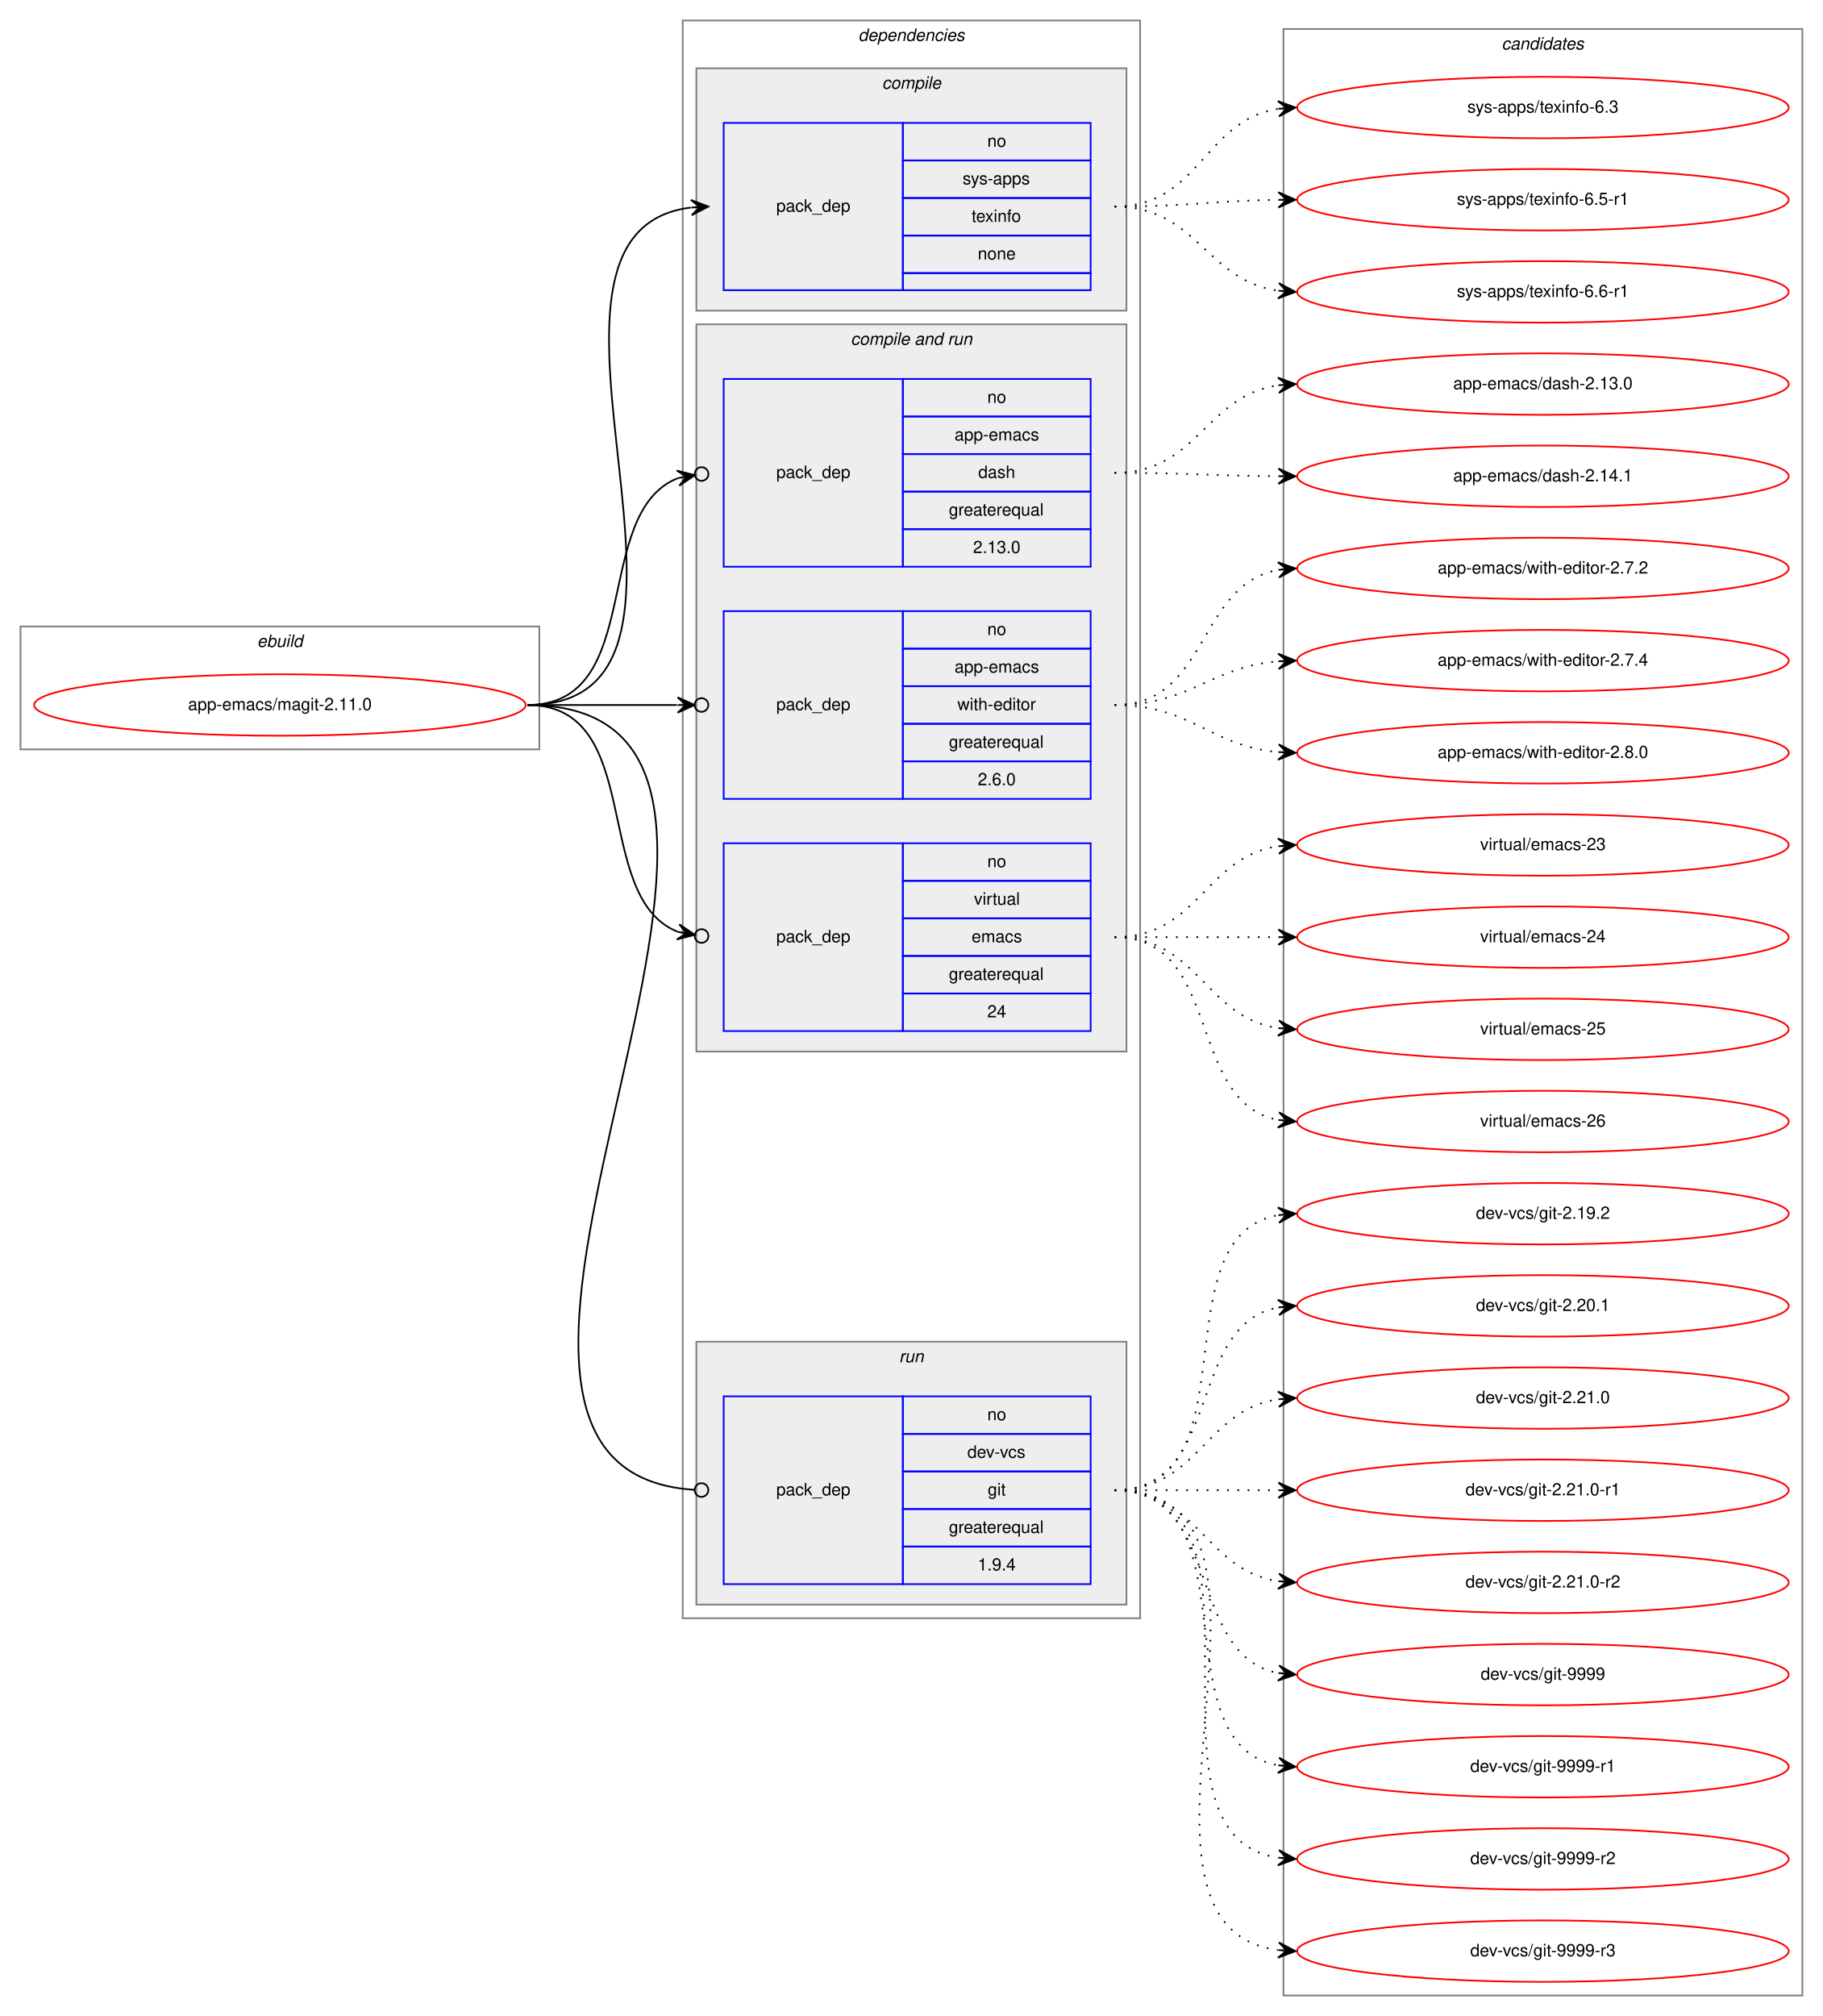
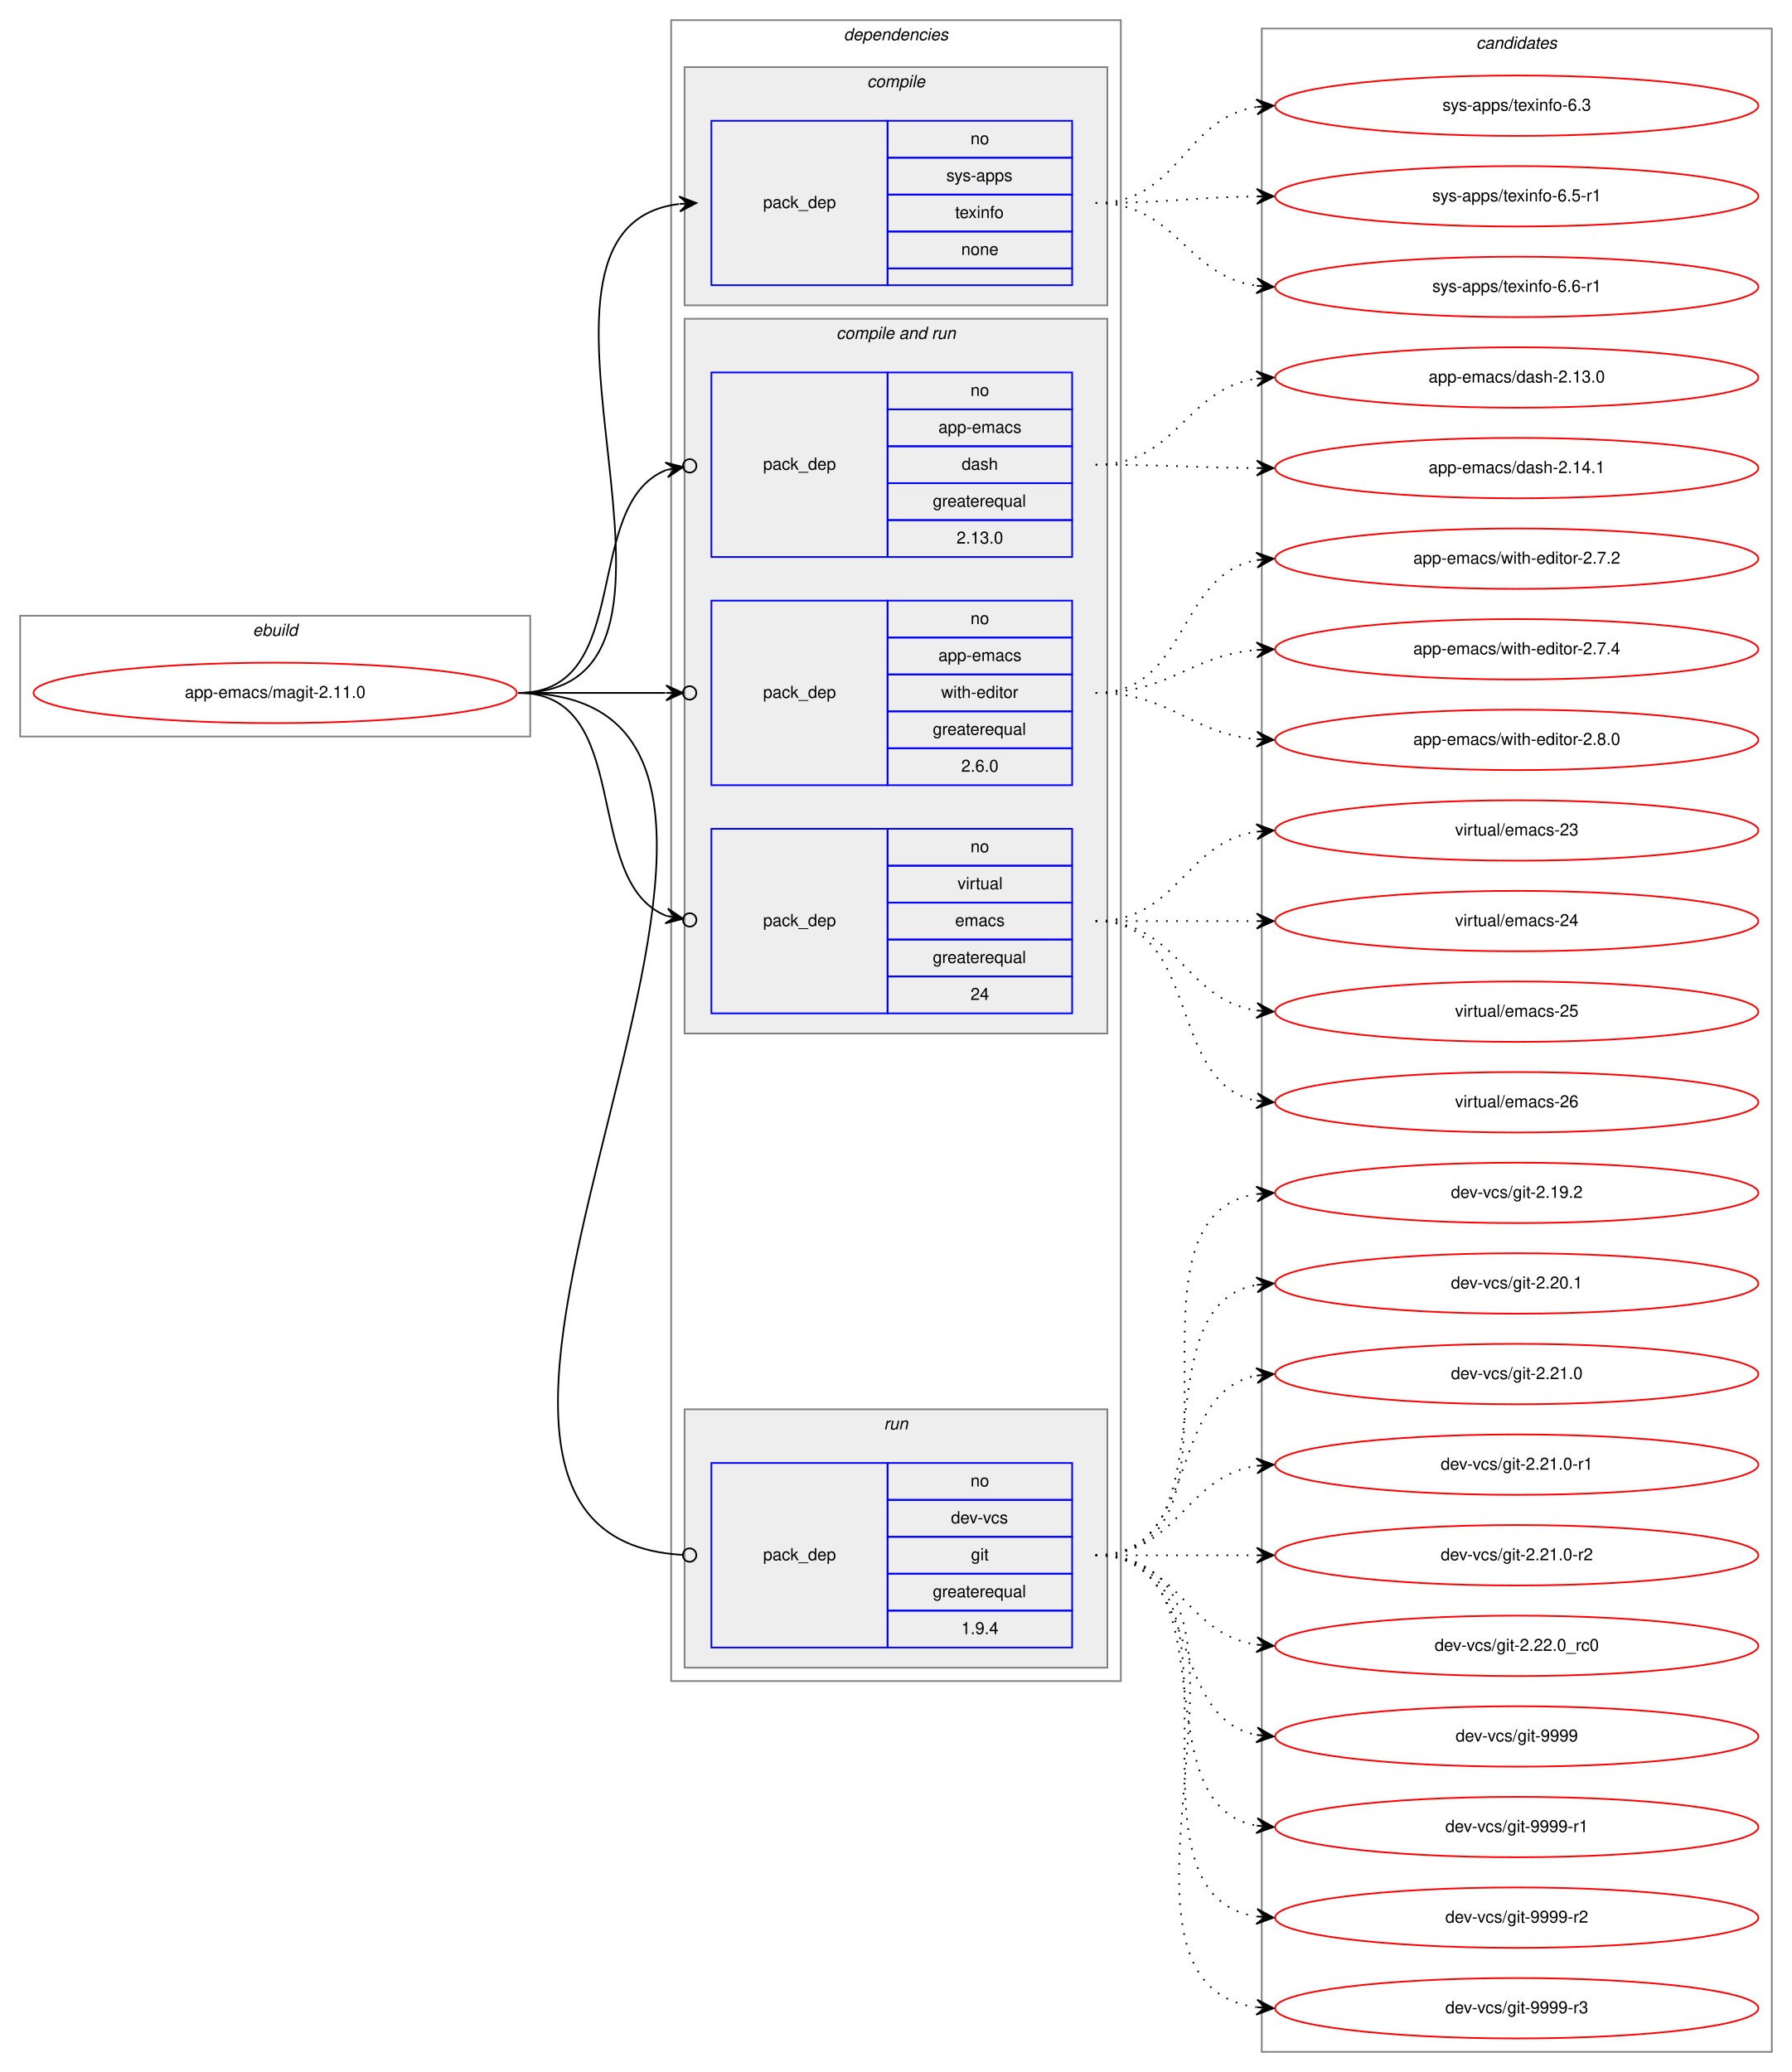
- <svg xmlns="http://www.w3.org/2000/svg" xmlns:xlink="http://www.w3.org/1999/xlink" width="1068pt" height="1181pt" viewBox="0.00 0.00 1068.00 1181.00">
-   <g id="graph0" class="graph" transform="scale(1 1) rotate(0) translate(4 1177)">
-     <polygon fill="white" stroke="transparent" points="-4,4 -4,-1177 1064,-1177 1064,4 -4,4" />
+ <svg xmlns="http://www.w3.org/2000/svg" xmlns:xlink="http://www.w3.org/1999/xlink" width="1068pt" height="1235pt" viewBox="0.00 0.00 1068.00 1235.00">
+   <g id="graph0" class="graph" transform="scale(1 1) rotate(0) translate(4 1231)">
+     <polygon fill="white" stroke="transparent" points="-4,4 -4,-1231 1064,-1231 1064,4 -4,4" />
    <g id="clust1" class="cluster">
-       <polygon fill="none" stroke="gray" points="8,-738 8,-810 312,-810 312,-738 8,-738" />
-       <text text-anchor="start" x="146.66" y="-798" font-family="Helvetica,sans-Serif" font-style="italic" font-size="10.00">ebuild</text>
+       <polygon fill="none" stroke="gray" points="8,-792 8,-864 312,-864 312,-792 8,-792" />
+       <text text-anchor="start" x="146.66" y="-852" font-family="Helvetica,sans-Serif" font-style="italic" font-size="10.00">ebuild</text>
    </g>
    <g id="clust2" class="cluster">
-       <polygon fill="none" stroke="gray" points="396,-229 396,-1165 664,-1165 664,-229 396,-229" />
-       <text text-anchor="start" x="498.88" y="-1153" font-family="Helvetica,sans-Serif" font-style="italic" font-size="10.00">dependencies</text>
+       <polygon fill="none" stroke="gray" points="396,-229 396,-1219 664,-1219 664,-229 396,-229" />
+       <text text-anchor="start" x="498.88" y="-1207" font-family="Helvetica,sans-Serif" font-style="italic" font-size="10.00">dependencies</text>
    </g>
    <g id="clust3" class="cluster">
-       <polygon fill="#eeeeee" stroke="gray" points="404,-995 404,-1137 656,-1137 656,-995 404,-995" />
-       <text text-anchor="start" x="512.78" y="-1125" font-family="Helvetica,sans-Serif" font-style="italic" font-size="10.00">compile</text>
+       <polygon fill="#eeeeee" stroke="gray" points="404,-1049 404,-1191 656,-1191 656,-1049 404,-1049" />
+       <text text-anchor="start" x="512.78" y="-1179" font-family="Helvetica,sans-Serif" font-style="italic" font-size="10.00">compile</text>
    </g>
    <g id="clust5" class="cluster">
-       <polygon fill="#eeeeee" stroke="gray" points="404,-561 404,-987 656,-987 656,-561 404,-561" />
-       <text text-anchor="start" x="494.44" y="-975" font-family="Helvetica,sans-Serif" font-style="italic" font-size="10.00">compile and run</text>
+       <polygon fill="#eeeeee" stroke="gray" points="404,-615 404,-1041 656,-1041 656,-615 404,-615" />
+       <text text-anchor="start" x="494.44" y="-1029" font-family="Helvetica,sans-Serif" font-style="italic" font-size="10.00">compile and run</text>
    </g>
    <g id="clust9" class="cluster">
      <polygon fill="#eeeeee" stroke="gray" points="404,-237 404,-391 656,-391 656,-237 404,-237" />
      <text text-anchor="start" x="522.78" y="-379" font-family="Helvetica,sans-Serif" font-style="italic" font-size="10.00">run</text>
    </g>
    <g id="clust11" class="cluster">
-       <polygon fill="none" stroke="gray" points="748,-8 748,-1160 1052,-1160 1052,-8 748,-8" />
-       <text text-anchor="start" x="875.82" y="-1148" font-family="Helvetica,sans-Serif" font-style="italic" font-size="10.00">candidates</text>
+       <polygon fill="none" stroke="gray" points="748,-8 748,-1214 1052,-1214 1052,-8 748,-8" />
+       <text text-anchor="start" x="875.82" y="-1202" font-family="Helvetica,sans-Serif" font-style="italic" font-size="10.00">candidates</text>
    </g>
    <g id="node1" class="node">
      <g id="a_node1">
        <a xlink:href="../app-emacs/magit-2.11.0.svg" xlink:title="app-emacs/magit-2.11.0">
-           <ellipse fill="none" stroke="red" cx="160" cy="-764" rx="144" ry="18" />
-           <text text-anchor="middle" x="160" y="-761" font-family="Helvetica,sans-Serif" font-size="10.00">app-emacs/magit-2.11.0</text>
+           <ellipse fill="none" stroke="red" cx="160" cy="-818" rx="144" ry="18" />
+           <text text-anchor="middle" x="160" y="-815" font-family="Helvetica,sans-Serif" font-size="10.00">app-emacs/magit-2.11.0</text>
        </a>
      </g>
    </g>
    <g id="node2" class="node">
-       <polygon fill="none" stroke="blue" points="420,-1007 420,-1105 525,-1105 525,-1007 420,-1007" />
-       <text text-anchor="start" x="450.82" y="-1053" font-family="Helvetica,sans-Serif" font-size="10.00">pack_dep</text>
-       <polygon fill="none" stroke="blue" points="525,-1083 525,-1105 635,-1105 635,-1083 525,-1083" />
-       <text text-anchor="start" x="574.44" y="-1091" font-family="Helvetica,sans-Serif" font-size="10.00">no</text>
-       <polygon fill="none" stroke="blue" points="525,-1061 525,-1083 635,-1083 635,-1061 525,-1061" />
-       <text text-anchor="start" x="560" y="-1069" font-family="Helvetica,sans-Serif" font-size="10.00">sys-apps</text>
-       <polygon fill="none" stroke="blue" points="525,-1039 525,-1061 635,-1061 635,-1039 525,-1039" />
-       <text text-anchor="start" x="565.27" y="-1047" font-family="Helvetica,sans-Serif" font-size="10.00">texinfo</text>
-       <polygon fill="none" stroke="blue" points="525,-1017 525,-1039 635,-1039 635,-1017 525,-1017" />
-       <text text-anchor="start" x="568.88" y="-1025" font-family="Helvetica,sans-Serif" font-size="10.00">none</text>
-       <polygon fill="none" stroke="blue" points="525,-1007 525,-1017 635,-1017 635,-1007 525,-1007" />
+       <polygon fill="none" stroke="blue" points="420,-1061 420,-1159 525,-1159 525,-1061 420,-1061" />
+       <text text-anchor="start" x="450.82" y="-1107" font-family="Helvetica,sans-Serif" font-size="10.00">pack_dep</text>
+       <polygon fill="none" stroke="blue" points="525,-1137 525,-1159 635,-1159 635,-1137 525,-1137" />
+       <text text-anchor="start" x="574.44" y="-1145" font-family="Helvetica,sans-Serif" font-size="10.00">no</text>
+       <polygon fill="none" stroke="blue" points="525,-1115 525,-1137 635,-1137 635,-1115 525,-1115" />
+       <text text-anchor="start" x="560" y="-1123" font-family="Helvetica,sans-Serif" font-size="10.00">sys-apps</text>
+       <polygon fill="none" stroke="blue" points="525,-1093 525,-1115 635,-1115 635,-1093 525,-1093" />
+       <text text-anchor="start" x="565.27" y="-1101" font-family="Helvetica,sans-Serif" font-size="10.00">texinfo</text>
+       <polygon fill="none" stroke="blue" points="525,-1071 525,-1093 635,-1093 635,-1071 525,-1071" />
+       <text text-anchor="start" x="568.88" y="-1079" font-family="Helvetica,sans-Serif" font-size="10.00">none</text>
+       <polygon fill="none" stroke="blue" points="525,-1061 525,-1071 635,-1071 635,-1061 525,-1061" />
    </g>
    <g id="edge1" class="edge">
-       <path fill="none" stroke="black" d="M305,-764C439.42,-764 281.69,-1040.8 400.71,-1055.4" />
-       <polygon fill="black" stroke="black" points="411,-1056 400.76,-1059.91 406.01,-1055.71 401.02,-1055.42 401.02,-1055.42 401.02,-1055.42 406.01,-1055.71 401.28,-1050.93 411,-1056 411,-1056" />
+       <path fill="none" stroke="black" d="M305,-818C439.42,-818 281.69,-1094.8 400.71,-1109.4" />
+       <polygon fill="black" stroke="black" points="411,-1110 400.76,-1113.91 406.01,-1109.71 401.02,-1109.42 401.02,-1109.42 401.02,-1109.42 406.01,-1109.71 401.28,-1104.93 411,-1110 411,-1110" />
    </g>
    <g id="node3" class="node">
-       <polygon fill="none" stroke="blue" points="420,-845 420,-955 525,-955 525,-845 420,-845" />
-       <text text-anchor="start" x="450.82" y="-897" font-family="Helvetica,sans-Serif" font-size="10.00">pack_dep</text>
-       <polygon fill="none" stroke="blue" points="525,-933 525,-955 635,-955 635,-933 525,-933" />
-       <text text-anchor="start" x="574.44" y="-941" font-family="Helvetica,sans-Serif" font-size="10.00">no</text>
-       <polygon fill="none" stroke="blue" points="525,-911 525,-933 635,-933 635,-911 525,-911" />
-       <text text-anchor="start" x="555.27" y="-919" font-family="Helvetica,sans-Serif" font-size="10.00">app-emacs</text>
-       <polygon fill="none" stroke="blue" points="525,-889 525,-911 635,-911 635,-889 525,-889" />
-       <text text-anchor="start" x="569.16" y="-897" font-family="Helvetica,sans-Serif" font-size="10.00">dash</text>
-       <polygon fill="none" stroke="blue" points="525,-867 525,-889 635,-889 635,-867 525,-867" />
-       <text text-anchor="start" x="551.94" y="-875" font-family="Helvetica,sans-Serif" font-size="10.00">greaterequal</text>
-       <polygon fill="none" stroke="blue" points="525,-845 525,-867 635,-867 635,-845 525,-845" />
-       <text text-anchor="start" x="566.1" y="-853" font-family="Helvetica,sans-Serif" font-size="10.00">2.13.0</text>
+       <polygon fill="none" stroke="blue" points="420,-899 420,-1009 525,-1009 525,-899 420,-899" />
+       <text text-anchor="start" x="450.82" y="-951" font-family="Helvetica,sans-Serif" font-size="10.00">pack_dep</text>
+       <polygon fill="none" stroke="blue" points="525,-987 525,-1009 635,-1009 635,-987 525,-987" />
+       <text text-anchor="start" x="574.44" y="-995" font-family="Helvetica,sans-Serif" font-size="10.00">no</text>
+       <polygon fill="none" stroke="blue" points="525,-965 525,-987 635,-987 635,-965 525,-965" />
+       <text text-anchor="start" x="555.27" y="-973" font-family="Helvetica,sans-Serif" font-size="10.00">app-emacs</text>
+       <polygon fill="none" stroke="blue" points="525,-943 525,-965 635,-965 635,-943 525,-943" />
+       <text text-anchor="start" x="569.16" y="-951" font-family="Helvetica,sans-Serif" font-size="10.00">dash</text>
+       <polygon fill="none" stroke="blue" points="525,-921 525,-943 635,-943 635,-921 525,-921" />
+       <text text-anchor="start" x="551.94" y="-929" font-family="Helvetica,sans-Serif" font-size="10.00">greaterequal</text>
+       <polygon fill="none" stroke="blue" points="525,-899 525,-921 635,-921 635,-899 525,-899" />
+       <text text-anchor="start" x="566.1" y="-907" font-family="Helvetica,sans-Serif" font-size="10.00">2.13.0</text>
    </g>
    <g id="edge2" class="edge">
-       <path fill="none" stroke="black" d="M305,-764C374.75,-764 341.86,-876.66 393.17,-896.9" />
-       <ellipse fill="none" stroke="black" cx="407.06" cy="-899.32" rx="4" ry="4" />
-       <polygon fill="black" stroke="black" points="403.12,-898.63 392.5,-901.35 398.19,-897.78 393.27,-896.92 393.27,-896.92 393.27,-896.92 398.19,-897.78 394.03,-892.49 403.12,-898.63 403.12,-898.63" />
+       <path fill="none" stroke="black" d="M305,-818C374.75,-818 341.86,-930.66 393.17,-950.9" />
+       <ellipse fill="none" stroke="black" cx="407.06" cy="-953.32" rx="4" ry="4" />
+       <polygon fill="black" stroke="black" points="403.12,-952.63 392.5,-955.35 398.19,-951.78 393.27,-950.92 393.27,-950.92 393.27,-950.92 398.19,-951.78 394.03,-946.49 403.12,-952.63 403.12,-952.63" />
    </g>
    <g id="node4" class="node">
-       <polygon fill="none" stroke="blue" points="420,-709 420,-819 525,-819 525,-709 420,-709" />
-       <text text-anchor="start" x="450.82" y="-761" font-family="Helvetica,sans-Serif" font-size="10.00">pack_dep</text>
-       <polygon fill="none" stroke="blue" points="525,-797 525,-819 635,-819 635,-797 525,-797" />
-       <text text-anchor="start" x="574.44" y="-805" font-family="Helvetica,sans-Serif" font-size="10.00">no</text>
-       <polygon fill="none" stroke="blue" points="525,-775 525,-797 635,-797 635,-775 525,-775" />
-       <text text-anchor="start" x="555.27" y="-783" font-family="Helvetica,sans-Serif" font-size="10.00">app-emacs</text>
-       <polygon fill="none" stroke="blue" points="525,-753 525,-775 635,-775 635,-753 525,-753" />
-       <text text-anchor="start" x="556.95" y="-761" font-family="Helvetica,sans-Serif" font-size="10.00">with-editor</text>
-       <polygon fill="none" stroke="blue" points="525,-731 525,-753 635,-753 635,-731 525,-731" />
-       <text text-anchor="start" x="551.94" y="-739" font-family="Helvetica,sans-Serif" font-size="10.00">greaterequal</text>
-       <polygon fill="none" stroke="blue" points="525,-709 525,-731 635,-731 635,-709 525,-709" />
-       <text text-anchor="start" x="568.88" y="-717" font-family="Helvetica,sans-Serif" font-size="10.00">2.6.0</text>
+       <polygon fill="none" stroke="blue" points="420,-763 420,-873 525,-873 525,-763 420,-763" />
+       <text text-anchor="start" x="450.82" y="-815" font-family="Helvetica,sans-Serif" font-size="10.00">pack_dep</text>
+       <polygon fill="none" stroke="blue" points="525,-851 525,-873 635,-873 635,-851 525,-851" />
+       <text text-anchor="start" x="574.44" y="-859" font-family="Helvetica,sans-Serif" font-size="10.00">no</text>
+       <polygon fill="none" stroke="blue" points="525,-829 525,-851 635,-851 635,-829 525,-829" />
+       <text text-anchor="start" x="555.27" y="-837" font-family="Helvetica,sans-Serif" font-size="10.00">app-emacs</text>
+       <polygon fill="none" stroke="blue" points="525,-807 525,-829 635,-829 635,-807 525,-807" />
+       <text text-anchor="start" x="556.95" y="-815" font-family="Helvetica,sans-Serif" font-size="10.00">with-editor</text>
+       <polygon fill="none" stroke="blue" points="525,-785 525,-807 635,-807 635,-785 525,-785" />
+       <text text-anchor="start" x="551.94" y="-793" font-family="Helvetica,sans-Serif" font-size="10.00">greaterequal</text>
+       <polygon fill="none" stroke="blue" points="525,-763 525,-785 635,-785 635,-763 525,-763" />
+       <text text-anchor="start" x="568.88" y="-771" font-family="Helvetica,sans-Serif" font-size="10.00">2.6.0</text>
    </g>
    <g id="edge3" class="edge">
-       <path fill="none" stroke="black" d="M305,-764C345.3,-764 359.75,-764 392.57,-764" />
-       <ellipse fill="none" stroke="black" cx="407" cy="-764" rx="4" ry="4" />
-       <polygon fill="black" stroke="black" points="403,-764 393,-768.5 398,-764 393,-764 393,-764 393,-764 398,-764 393,-759.5 403,-764 403,-764" />
+       <path fill="none" stroke="black" d="M305,-818C345.3,-818 359.75,-818 392.57,-818" />
+       <ellipse fill="none" stroke="black" cx="407" cy="-818" rx="4" ry="4" />
+       <polygon fill="black" stroke="black" points="403,-818 393,-822.5 398,-818 393,-818 393,-818 393,-818 398,-818 393,-813.5 403,-818 403,-818" />
    </g>
    <g id="node5" class="node">
-       <polygon fill="none" stroke="blue" points="420,-573 420,-683 525,-683 525,-573 420,-573" />
-       <text text-anchor="start" x="450.82" y="-625" font-family="Helvetica,sans-Serif" font-size="10.00">pack_dep</text>
-       <polygon fill="none" stroke="blue" points="525,-661 525,-683 635,-683 635,-661 525,-661" />
-       <text text-anchor="start" x="574.44" y="-669" font-family="Helvetica,sans-Serif" font-size="10.00">no</text>
-       <polygon fill="none" stroke="blue" points="525,-639 525,-661 635,-661 635,-639 525,-639" />
-       <text text-anchor="start" x="566.67" y="-647" font-family="Helvetica,sans-Serif" font-size="10.00">virtual</text>
-       <polygon fill="none" stroke="blue" points="525,-617 525,-639 635,-639 635,-617 525,-617" />
-       <text text-anchor="start" x="565.28" y="-625" font-family="Helvetica,sans-Serif" font-size="10.00">emacs</text>
-       <polygon fill="none" stroke="blue" points="525,-595 525,-617 635,-617 635,-595 525,-595" />
-       <text text-anchor="start" x="551.94" y="-603" font-family="Helvetica,sans-Serif" font-size="10.00">greaterequal</text>
-       <polygon fill="none" stroke="blue" points="525,-573 525,-595 635,-595 635,-573 525,-573" />
-       <text text-anchor="start" x="574.44" y="-581" font-family="Helvetica,sans-Serif" font-size="10.00">24</text>
+       <polygon fill="none" stroke="blue" points="420,-627 420,-737 525,-737 525,-627 420,-627" />
+       <text text-anchor="start" x="450.82" y="-679" font-family="Helvetica,sans-Serif" font-size="10.00">pack_dep</text>
+       <polygon fill="none" stroke="blue" points="525,-715 525,-737 635,-737 635,-715 525,-715" />
+       <text text-anchor="start" x="574.44" y="-723" font-family="Helvetica,sans-Serif" font-size="10.00">no</text>
+       <polygon fill="none" stroke="blue" points="525,-693 525,-715 635,-715 635,-693 525,-693" />
+       <text text-anchor="start" x="566.67" y="-701" font-family="Helvetica,sans-Serif" font-size="10.00">virtual</text>
+       <polygon fill="none" stroke="blue" points="525,-671 525,-693 635,-693 635,-671 525,-671" />
+       <text text-anchor="start" x="565.28" y="-679" font-family="Helvetica,sans-Serif" font-size="10.00">emacs</text>
+       <polygon fill="none" stroke="blue" points="525,-649 525,-671 635,-671 635,-649 525,-649" />
+       <text text-anchor="start" x="551.94" y="-657" font-family="Helvetica,sans-Serif" font-size="10.00">greaterequal</text>
+       <polygon fill="none" stroke="blue" points="525,-627 525,-649 635,-649 635,-627 525,-627" />
+       <text text-anchor="start" x="574.44" y="-635" font-family="Helvetica,sans-Serif" font-size="10.00">24</text>
    </g>
    <g id="edge4" class="edge">
-       <path fill="none" stroke="black" d="M305,-764C374.75,-764 341.86,-651.34 393.17,-631.1" />
-       <ellipse fill="none" stroke="black" cx="407.06" cy="-628.68" rx="4" ry="4" />
-       <polygon fill="black" stroke="black" points="403.12,-629.37 394.03,-635.51 398.19,-630.22 393.27,-631.08 393.27,-631.08 393.27,-631.08 398.19,-630.22 392.5,-626.65 403.12,-629.37 403.12,-629.37" />
+       <path fill="none" stroke="black" d="M305,-818C374.75,-818 341.86,-705.34 393.17,-685.1" />
+       <ellipse fill="none" stroke="black" cx="407.06" cy="-682.68" rx="4" ry="4" />
+       <polygon fill="black" stroke="black" points="403.12,-683.37 394.03,-689.51 398.19,-684.22 393.27,-685.08 393.27,-685.08 393.27,-685.08 398.19,-684.22 392.5,-680.65 403.12,-683.37 403.12,-683.37" />
    </g>
    <g id="node6" class="node">
      <polygon fill="none" stroke="blue" points="420,-249 420,-359 525,-359 525,-249 420,-249" />
      <text text-anchor="start" x="450.82" y="-301" font-family="Helvetica,sans-Serif" font-size="10.00">pack_dep</text>
      <polygon fill="none" stroke="blue" points="525,-337 525,-359 635,-359 635,-337 525,-337" />
      <text text-anchor="start" x="574.44" y="-345" font-family="Helvetica,sans-Serif" font-size="10.00">no</text>
      <polygon fill="none" stroke="blue" points="525,-315 525,-337 635,-337 635,-315 525,-315" />
      <text text-anchor="start" x="562.78" y="-323" font-family="Helvetica,sans-Serif" font-size="10.00">dev-vcs</text>
      <polygon fill="none" stroke="blue" points="525,-293 525,-315 635,-315 635,-293 525,-293" />
      <text text-anchor="start" x="574.72" y="-301" font-family="Helvetica,sans-Serif" font-size="10.00">git</text>
      <polygon fill="none" stroke="blue" points="525,-271 525,-293 635,-293 635,-271 525,-271" />
      <text text-anchor="start" x="551.94" y="-279" font-family="Helvetica,sans-Serif" font-size="10.00">greaterequal</text>
      <polygon fill="none" stroke="blue" points="525,-249 525,-271 635,-271 635,-249 525,-249" />
      <text text-anchor="start" x="568.88" y="-257" font-family="Helvetica,sans-Serif" font-size="10.00">1.9.4</text>
    </g>
    <g id="edge5" class="edge">
-       <path fill="none" stroke="black" d="M305,-764C512.04,-764 209.38,-316.05 402.97,-304.24" />
-       <ellipse fill="none" stroke="black" cx="407" cy="-304.12" rx="4" ry="4" />
+       <path fill="none" stroke="black" d="M305,-818C535.4,-818 186.46,-316.47 402.72,-304.23" />
+       <ellipse fill="none" stroke="black" cx="407" cy="-304.11" rx="4" ry="4" />
    </g>
    <g id="node7" class="node">
      <g id="a_node7">
        <a xlink:href="../sys-apps/texinfo-6.3.svg" xlink:title="sys-apps/texinfo-6.3">
-           <ellipse fill="none" stroke="red" cx="900" cy="-1114" rx="144" ry="18" />
-           <text text-anchor="middle" x="900" y="-1111" font-family="Helvetica,sans-Serif" font-size="10.00">sys-apps/texinfo-6.3</text>
+           <ellipse fill="none" stroke="red" cx="900" cy="-1168" rx="144" ry="18" />
+           <text text-anchor="middle" x="900" y="-1165" font-family="Helvetica,sans-Serif" font-size="10.00">sys-apps/texinfo-6.3</text>
        </a>
      </g>
    </g>
    <g id="edge6" class="edge">
-       <path fill="none" stroke="black" stroke-dasharray="1,5" d="M649,-1056C699.14,-1056 701.24,-1106.55 745,-1113.27" />
-       <polygon fill="black" stroke="black" points="755,-1114 744.7,-1117.76 750.01,-1113.63 745.03,-1113.27 745.03,-1113.27 745.03,-1113.27 750.01,-1113.63 745.36,-1108.78 755,-1114 755,-1114" />
+       <path fill="none" stroke="black" stroke-dasharray="1,5" d="M649,-1110C699.14,-1110 701.24,-1160.55 745,-1167.27" />
+       <polygon fill="black" stroke="black" points="755,-1168 744.7,-1171.76 750.01,-1167.63 745.03,-1167.27 745.03,-1167.27 745.03,-1167.27 750.01,-1167.63 745.36,-1162.78 755,-1168 755,-1168" />
    </g>
    <g id="node8" class="node">
      <g id="a_node8">
        <a xlink:href="../sys-apps/texinfo-6.5-r1.svg" xlink:title="sys-apps/texinfo-6.5-r1">
-           <ellipse fill="none" stroke="red" cx="900" cy="-1060" rx="144" ry="18" />
-           <text text-anchor="middle" x="900" y="-1057" font-family="Helvetica,sans-Serif" font-size="10.00">sys-apps/texinfo-6.5-r1</text>
+           <ellipse fill="none" stroke="red" cx="900" cy="-1114" rx="144" ry="18" />
+           <text text-anchor="middle" x="900" y="-1111" font-family="Helvetica,sans-Serif" font-size="10.00">sys-apps/texinfo-6.5-r1</text>
        </a>
      </g>
    </g>
    <g id="edge7" class="edge">
-       <path fill="none" stroke="black" stroke-dasharray="1,5" d="M649,-1056C692.46,-1056 705.81,-1059.4 744.57,-1059.93" />
-       <polygon fill="black" stroke="black" points="755,-1060 744.97,-1064.43 750,-1059.97 745,-1059.93 745,-1059.93 745,-1059.93 750,-1059.97 745.03,-1055.43 755,-1060 755,-1060" />
+       <path fill="none" stroke="black" stroke-dasharray="1,5" d="M649,-1110C692.46,-1110 705.81,-1113.4 744.57,-1113.93" />
+       <polygon fill="black" stroke="black" points="755,-1114 744.97,-1118.43 750,-1113.97 745,-1113.93 745,-1113.93 745,-1113.93 750,-1113.97 745.03,-1109.43 755,-1114 755,-1114" />
    </g>
    <g id="node9" class="node">
      <g id="a_node9">
        <a xlink:href="../sys-apps/texinfo-6.6-r1.svg" xlink:title="sys-apps/texinfo-6.6-r1">
-           <ellipse fill="none" stroke="red" cx="900" cy="-1006" rx="144" ry="18" />
-           <text text-anchor="middle" x="900" y="-1003" font-family="Helvetica,sans-Serif" font-size="10.00">sys-apps/texinfo-6.6-r1</text>
+           <ellipse fill="none" stroke="red" cx="900" cy="-1060" rx="144" ry="18" />
+           <text text-anchor="middle" x="900" y="-1057" font-family="Helvetica,sans-Serif" font-size="10.00">sys-apps/texinfo-6.6-r1</text>
        </a>
      </g>
    </g>
    <g id="edge8" class="edge">
-       <path fill="none" stroke="black" stroke-dasharray="1,5" d="M649,-1056C697.53,-1056 702.43,-1012.6 744.99,-1006.67" />
-       <polygon fill="black" stroke="black" points="755,-1006 745.32,-1011.16 750.01,-1006.33 745.02,-1006.67 745.02,-1006.67 745.02,-1006.67 750.01,-1006.33 744.72,-1002.18 755,-1006 755,-1006" />
+       <path fill="none" stroke="black" stroke-dasharray="1,5" d="M649,-1110C697.53,-1110 702.43,-1066.6 744.99,-1060.67" />
+       <polygon fill="black" stroke="black" points="755,-1060 745.32,-1065.16 750.01,-1060.33 745.02,-1060.67 745.02,-1060.67 745.02,-1060.67 750.01,-1060.33 744.72,-1056.18 755,-1060 755,-1060" />
    </g>
    <g id="node10" class="node">
      <g id="a_node10">
        <a xlink:href="../app-emacs/dash-2.13.0.svg" xlink:title="app-emacs/dash-2.13.0">
-           <ellipse fill="none" stroke="red" cx="900" cy="-952" rx="144" ry="18" />
-           <text text-anchor="middle" x="900" y="-949" font-family="Helvetica,sans-Serif" font-size="10.00">app-emacs/dash-2.13.0</text>
+           <ellipse fill="none" stroke="red" cx="900" cy="-1006" rx="144" ry="18" />
+           <text text-anchor="middle" x="900" y="-1003" font-family="Helvetica,sans-Serif" font-size="10.00">app-emacs/dash-2.13.0</text>
        </a>
      </g>
    </g>
    <g id="edge9" class="edge">
-       <path fill="none" stroke="black" stroke-dasharray="1,5" d="M649,-900C697.89,-900 702.14,-945.13 744.93,-951.3" />
-       <polygon fill="black" stroke="black" points="755,-952 744.71,-955.8 750.01,-951.66 745.02,-951.31 745.02,-951.31 745.02,-951.31 750.01,-951.66 745.33,-946.82 755,-952 755,-952" />
+       <path fill="none" stroke="black" stroke-dasharray="1,5" d="M649,-954C697.89,-954 702.14,-999.13 744.93,-1005.3" />
+       <polygon fill="black" stroke="black" points="755,-1006 744.71,-1009.8 750.01,-1005.66 745.02,-1005.31 745.02,-1005.31 745.02,-1005.31 750.01,-1005.66 745.33,-1000.82 755,-1006 755,-1006" />
    </g>
    <g id="node11" class="node">
      <g id="a_node11">
        <a xlink:href="../app-emacs/dash-2.14.1.svg" xlink:title="app-emacs/dash-2.14.1">
-           <ellipse fill="none" stroke="red" cx="900" cy="-898" rx="144" ry="18" />
-           <text text-anchor="middle" x="900" y="-895" font-family="Helvetica,sans-Serif" font-size="10.00">app-emacs/dash-2.14.1</text>
+           <ellipse fill="none" stroke="red" cx="900" cy="-952" rx="144" ry="18" />
+           <text text-anchor="middle" x="900" y="-949" font-family="Helvetica,sans-Serif" font-size="10.00">app-emacs/dash-2.14.1</text>
        </a>
      </g>
    </g>
    <g id="edge10" class="edge">
-       <path fill="none" stroke="black" stroke-dasharray="1,5" d="M649,-900C692.44,-900 705.83,-898.3 744.57,-898.03" />
-       <polygon fill="black" stroke="black" points="755,-898 745.02,-902.53 750,-898.02 745,-898.03 745,-898.03 745,-898.03 750,-898.02 744.99,-893.53 755,-898 755,-898" />
+       <path fill="none" stroke="black" stroke-dasharray="1,5" d="M649,-954C692.44,-954 705.83,-952.3 744.57,-952.03" />
+       <polygon fill="black" stroke="black" points="755,-952 745.02,-956.53 750,-952.02 745,-952.03 745,-952.03 745,-952.03 750,-952.02 744.99,-947.53 755,-952 755,-952" />
    </g>
    <g id="node12" class="node">
      <g id="a_node12">
        <a xlink:href="../app-emacs/with-editor-2.7.2.svg" xlink:title="app-emacs/with-editor-2.7.2">
-           <ellipse fill="none" stroke="red" cx="900" cy="-844" rx="144" ry="18" />
-           <text text-anchor="middle" x="900" y="-841" font-family="Helvetica,sans-Serif" font-size="10.00">app-emacs/with-editor-2.7.2</text>
+           <ellipse fill="none" stroke="red" cx="900" cy="-898" rx="144" ry="18" />
+           <text text-anchor="middle" x="900" y="-895" font-family="Helvetica,sans-Serif" font-size="10.00">app-emacs/with-editor-2.7.2</text>
        </a>
      </g>
    </g>
    <g id="edge11" class="edge">
-       <path fill="none" stroke="black" stroke-dasharray="1,5" d="M649,-764C704.45,-764 697.18,-834.61 745.03,-843.16" />
-       <polygon fill="black" stroke="black" points="755,-844 744.66,-847.64 750.02,-843.58 745.04,-843.16 745.04,-843.16 745.04,-843.16 750.02,-843.58 745.42,-838.67 755,-844 755,-844" />
+       <path fill="none" stroke="black" stroke-dasharray="1,5" d="M649,-818C704.45,-818 697.18,-888.61 745.03,-897.16" />
+       <polygon fill="black" stroke="black" points="755,-898 744.66,-901.64 750.02,-897.58 745.04,-897.16 745.04,-897.16 745.04,-897.16 750.02,-897.58 745.42,-892.67 755,-898 755,-898" />
    </g>
    <g id="node13" class="node">
      <g id="a_node13">
        <a xlink:href="../app-emacs/with-editor-2.7.4.svg" xlink:title="app-emacs/with-editor-2.7.4">
-           <ellipse fill="none" stroke="red" cx="900" cy="-790" rx="144" ry="18" />
-           <text text-anchor="middle" x="900" y="-787" font-family="Helvetica,sans-Serif" font-size="10.00">app-emacs/with-editor-2.7.4</text>
+           <ellipse fill="none" stroke="red" cx="900" cy="-844" rx="144" ry="18" />
+           <text text-anchor="middle" x="900" y="-841" font-family="Helvetica,sans-Serif" font-size="10.00">app-emacs/with-editor-2.7.4</text>
        </a>
      </g>
    </g>
    <g id="edge12" class="edge">
-       <path fill="none" stroke="black" stroke-dasharray="1,5" d="M649,-764C693.91,-764 704.94,-786.28 744.82,-789.59" />
-       <polygon fill="black" stroke="black" points="755,-790 744.83,-794.1 750,-789.8 745.01,-789.6 745.01,-789.6 745.01,-789.6 750,-789.8 745.19,-785.1 755,-790 755,-790" />
+       <path fill="none" stroke="black" stroke-dasharray="1,5" d="M649,-818C693.91,-818 704.94,-840.28 744.82,-843.59" />
+       <polygon fill="black" stroke="black" points="755,-844 744.83,-848.1 750,-843.8 745.01,-843.6 745.01,-843.6 745.01,-843.6 750,-843.8 745.19,-839.1 755,-844 755,-844" />
    </g>
    <g id="node14" class="node">
      <g id="a_node14">
        <a xlink:href="../app-emacs/with-editor-2.8.0.svg" xlink:title="app-emacs/with-editor-2.8.0">
-           <ellipse fill="none" stroke="red" cx="900" cy="-736" rx="144" ry="18" />
-           <text text-anchor="middle" x="900" y="-733" font-family="Helvetica,sans-Serif" font-size="10.00">app-emacs/with-editor-2.8.0</text>
+           <ellipse fill="none" stroke="red" cx="900" cy="-790" rx="144" ry="18" />
+           <text text-anchor="middle" x="900" y="-787" font-family="Helvetica,sans-Serif" font-size="10.00">app-emacs/with-editor-2.8.0</text>
        </a>
      </g>
    </g>
    <g id="edge13" class="edge">
-       <path fill="none" stroke="black" stroke-dasharray="1,5" d="M649,-764C694.11,-764 704.78,-740 744.78,-736.44" />
-       <polygon fill="black" stroke="black" points="755,-736 745.2,-740.93 750,-736.22 745.01,-736.43 745.01,-736.43 745.01,-736.43 750,-736.22 744.82,-731.93 755,-736 755,-736" />
+       <path fill="none" stroke="black" stroke-dasharray="1,5" d="M649,-818C694.11,-818 704.78,-794 744.78,-790.44" />
+       <polygon fill="black" stroke="black" points="755,-790 745.2,-794.93 750,-790.22 745.01,-790.43 745.01,-790.43 745.01,-790.43 750,-790.22 744.82,-785.93 755,-790 755,-790" />
    </g>
    <g id="node15" class="node">
      <g id="a_node15">
        <a xlink:href="../virtual/emacs-23.svg" xlink:title="virtual/emacs-23">
-           <ellipse fill="none" stroke="red" cx="900" cy="-682" rx="144" ry="18" />
-           <text text-anchor="middle" x="900" y="-679" font-family="Helvetica,sans-Serif" font-size="10.00">virtual/emacs-23</text>
+           <ellipse fill="none" stroke="red" cx="900" cy="-736" rx="144" ry="18" />
+           <text text-anchor="middle" x="900" y="-733" font-family="Helvetica,sans-Serif" font-size="10.00">virtual/emacs-23</text>
        </a>
      </g>
    </g>
    <g id="edge14" class="edge">
-       <path fill="none" stroke="black" stroke-dasharray="1,5" d="M649,-628C698.26,-628 701.85,-674.87 744.86,-681.28" />
-       <polygon fill="black" stroke="black" points="755,-682 744.71,-685.78 750.01,-681.64 745.03,-681.29 745.03,-681.29 745.03,-681.29 750.01,-681.64 745.35,-676.8 755,-682 755,-682" />
+       <path fill="none" stroke="black" stroke-dasharray="1,5" d="M649,-682C698.26,-682 701.85,-728.87 744.86,-735.28" />
+       <polygon fill="black" stroke="black" points="755,-736 744.71,-739.78 750.01,-735.64 745.03,-735.29 745.03,-735.29 745.03,-735.29 750.01,-735.64 745.35,-730.8 755,-736 755,-736" />
    </g>
    <g id="node16" class="node">
      <g id="a_node16">
        <a xlink:href="../virtual/emacs-24.svg" xlink:title="virtual/emacs-24">
-           <ellipse fill="none" stroke="red" cx="900" cy="-628" rx="144" ry="18" />
-           <text text-anchor="middle" x="900" y="-625" font-family="Helvetica,sans-Serif" font-size="10.00">virtual/emacs-24</text>
+           <ellipse fill="none" stroke="red" cx="900" cy="-682" rx="144" ry="18" />
+           <text text-anchor="middle" x="900" y="-679" font-family="Helvetica,sans-Serif" font-size="10.00">virtual/emacs-24</text>
        </a>
      </g>
    </g>
    <g id="edge15" class="edge">
-       <path fill="none" stroke="black" stroke-dasharray="1,5" d="M649,-628C692.43,-628 705.83,-628 744.57,-628" />
-       <polygon fill="black" stroke="black" points="755,-628 745,-632.5 750,-628 745,-628 745,-628 745,-628 750,-628 745,-623.5 755,-628 755,-628" />
+       <path fill="none" stroke="black" stroke-dasharray="1,5" d="M649,-682C692.43,-682 705.83,-682 744.57,-682" />
+       <polygon fill="black" stroke="black" points="755,-682 745,-686.5 750,-682 745,-682 745,-682 745,-682 750,-682 745,-677.5 755,-682 755,-682" />
    </g>
    <g id="node17" class="node">
      <g id="a_node17">
        <a xlink:href="../virtual/emacs-25.svg" xlink:title="virtual/emacs-25">
-           <ellipse fill="none" stroke="red" cx="900" cy="-574" rx="144" ry="18" />
-           <text text-anchor="middle" x="900" y="-571" font-family="Helvetica,sans-Serif" font-size="10.00">virtual/emacs-25</text>
+           <ellipse fill="none" stroke="red" cx="900" cy="-628" rx="144" ry="18" />
+           <text text-anchor="middle" x="900" y="-625" font-family="Helvetica,sans-Serif" font-size="10.00">virtual/emacs-25</text>
        </a>
      </g>
    </g>
    <g id="edge16" class="edge">
-       <path fill="none" stroke="black" stroke-dasharray="1,5" d="M649,-628C698.26,-628 701.85,-581.13 744.86,-574.72" />
-       <polygon fill="black" stroke="black" points="755,-574 745.35,-579.2 750.01,-574.36 745.03,-574.71 745.03,-574.71 745.03,-574.71 750.01,-574.36 744.71,-570.22 755,-574 755,-574" />
+       <path fill="none" stroke="black" stroke-dasharray="1,5" d="M649,-682C698.26,-682 701.85,-635.13 744.86,-628.72" />
+       <polygon fill="black" stroke="black" points="755,-628 745.35,-633.2 750.01,-628.36 745.03,-628.71 745.03,-628.71 745.03,-628.71 750.01,-628.36 744.71,-624.22 755,-628 755,-628" />
    </g>
    <g id="node18" class="node">
      <g id="a_node18">
        <a xlink:href="../virtual/emacs-26.svg" xlink:title="virtual/emacs-26">
-           <ellipse fill="none" stroke="red" cx="900" cy="-520" rx="144" ry="18" />
-           <text text-anchor="middle" x="900" y="-517" font-family="Helvetica,sans-Serif" font-size="10.00">virtual/emacs-26</text>
+           <ellipse fill="none" stroke="red" cx="900" cy="-574" rx="144" ry="18" />
+           <text text-anchor="middle" x="900" y="-571" font-family="Helvetica,sans-Serif" font-size="10.00">virtual/emacs-26</text>
        </a>
      </g>
    </g>
    <g id="edge17" class="edge">
-       <path fill="none" stroke="black" stroke-dasharray="1,5" d="M649,-628C712.58,-628 690.58,-531.49 744.79,-520.93" />
-       <polygon fill="black" stroke="black" points="755,-520 745.45,-525.39 750.02,-520.46 745.04,-520.91 745.04,-520.91 745.04,-520.91 750.02,-520.46 744.63,-516.43 755,-520 755,-520" />
+       <path fill="none" stroke="black" stroke-dasharray="1,5" d="M649,-682C712.58,-682 690.58,-585.49 744.79,-574.93" />
+       <polygon fill="black" stroke="black" points="755,-574 745.45,-579.39 750.02,-574.46 745.04,-574.91 745.04,-574.91 745.04,-574.91 750.02,-574.46 744.63,-570.43 755,-574 755,-574" />
    </g>
    <g id="node19" class="node">
      <g id="a_node19">
        <a xlink:href="../dev-vcs/git-2.19.2.svg" xlink:title="dev-vcs/git-2.19.2">
-           <ellipse fill="none" stroke="red" cx="900" cy="-466" rx="144" ry="18" />
-           <text text-anchor="middle" x="900" y="-463" font-family="Helvetica,sans-Serif" font-size="10.00">dev-vcs/git-2.19.2</text>
+           <ellipse fill="none" stroke="red" cx="900" cy="-520" rx="144" ry="18" />
+           <text text-anchor="middle" x="900" y="-517" font-family="Helvetica,sans-Serif" font-size="10.00">dev-vcs/git-2.19.2</text>
        </a>
      </g>
    </g>
    <g id="edge18" class="edge">
-       <path fill="none" stroke="black" stroke-dasharray="1,5" d="M649,-304C731.35,-304 674.36,-452.38 744.73,-465.13" />
-       <polygon fill="black" stroke="black" points="755,-466 744.66,-469.64 750.02,-465.58 745.04,-465.15 745.04,-465.15 745.04,-465.15 750.02,-465.58 745.42,-460.67 755,-466 755,-466" />
+       <path fill="none" stroke="black" stroke-dasharray="1,5" d="M649,-304C752.28,-304 655.19,-505.49 744.77,-519.26" />
+       <polygon fill="black" stroke="black" points="755,-520 744.7,-523.77 750.01,-519.64 745.03,-519.28 745.03,-519.28 745.03,-519.28 750.01,-519.64 745.35,-514.79 755,-520 755,-520" />
    </g>
    <g id="node20" class="node">
      <g id="a_node20">
        <a xlink:href="../dev-vcs/git-2.20.1.svg" xlink:title="dev-vcs/git-2.20.1">
-           <ellipse fill="none" stroke="red" cx="900" cy="-412" rx="144" ry="18" />
-           <text text-anchor="middle" x="900" y="-409" font-family="Helvetica,sans-Serif" font-size="10.00">dev-vcs/git-2.20.1</text>
+           <ellipse fill="none" stroke="red" cx="900" cy="-466" rx="144" ry="18" />
+           <text text-anchor="middle" x="900" y="-463" font-family="Helvetica,sans-Serif" font-size="10.00">dev-vcs/git-2.20.1</text>
        </a>
      </g>
    </g>
    <g id="edge19" class="edge">
-       <path fill="none" stroke="black" stroke-dasharray="1,5" d="M649,-304C712.58,-304 690.58,-400.51 744.79,-411.07" />
-       <polygon fill="black" stroke="black" points="755,-412 744.63,-415.57 750.02,-411.54 745.04,-411.09 745.04,-411.09 745.04,-411.09 750.02,-411.54 745.45,-406.61 755,-412 755,-412" />
+       <path fill="none" stroke="black" stroke-dasharray="1,5" d="M649,-304C731.35,-304 674.36,-452.38 744.73,-465.13" />
+       <polygon fill="black" stroke="black" points="755,-466 744.66,-469.64 750.02,-465.58 745.04,-465.15 745.04,-465.15 745.04,-465.15 750.02,-465.58 745.42,-460.67 755,-466 755,-466" />
    </g>
    <g id="node21" class="node">
      <g id="a_node21">
        <a xlink:href="../dev-vcs/git-2.21.0.svg" xlink:title="dev-vcs/git-2.21.0">
-           <ellipse fill="none" stroke="red" cx="900" cy="-358" rx="144" ry="18" />
-           <text text-anchor="middle" x="900" y="-355" font-family="Helvetica,sans-Serif" font-size="10.00">dev-vcs/git-2.21.0</text>
+           <ellipse fill="none" stroke="red" cx="900" cy="-412" rx="144" ry="18" />
+           <text text-anchor="middle" x="900" y="-409" font-family="Helvetica,sans-Serif" font-size="10.00">dev-vcs/git-2.21.0</text>
        </a>
      </g>
    </g>
    <g id="edge20" class="edge">
-       <path fill="none" stroke="black" stroke-dasharray="1,5" d="M649,-304C698.26,-304 701.85,-350.87 744.86,-357.28" />
-       <polygon fill="black" stroke="black" points="755,-358 744.71,-361.78 750.01,-357.64 745.03,-357.29 745.03,-357.29 745.03,-357.29 750.01,-357.64 745.35,-352.8 755,-358 755,-358" />
+       <path fill="none" stroke="black" stroke-dasharray="1,5" d="M649,-304C712.58,-304 690.58,-400.51 744.79,-411.07" />
+       <polygon fill="black" stroke="black" points="755,-412 744.63,-415.57 750.02,-411.54 745.04,-411.09 745.04,-411.09 745.04,-411.09 750.02,-411.54 745.45,-406.61 755,-412 755,-412" />
    </g>
    <g id="node22" class="node">
      <g id="a_node22">
        <a xlink:href="../dev-vcs/git-2.21.0-r1.svg" xlink:title="dev-vcs/git-2.21.0-r1">
-           <ellipse fill="none" stroke="red" cx="900" cy="-304" rx="144" ry="18" />
-           <text text-anchor="middle" x="900" y="-301" font-family="Helvetica,sans-Serif" font-size="10.00">dev-vcs/git-2.21.0-r1</text>
+           <ellipse fill="none" stroke="red" cx="900" cy="-358" rx="144" ry="18" />
+           <text text-anchor="middle" x="900" y="-355" font-family="Helvetica,sans-Serif" font-size="10.00">dev-vcs/git-2.21.0-r1</text>
        </a>
      </g>
    </g>
    <g id="edge21" class="edge">
-       <path fill="none" stroke="black" stroke-dasharray="1,5" d="M649,-304C692.43,-304 705.83,-304 744.57,-304" />
-       <polygon fill="black" stroke="black" points="755,-304 745,-308.5 750,-304 745,-304 745,-304 745,-304 750,-304 745,-299.5 755,-304 755,-304" />
+       <path fill="none" stroke="black" stroke-dasharray="1,5" d="M649,-304C698.26,-304 701.85,-350.87 744.86,-357.28" />
+       <polygon fill="black" stroke="black" points="755,-358 744.71,-361.78 750.01,-357.64 745.03,-357.29 745.03,-357.29 745.03,-357.29 750.01,-357.64 745.35,-352.8 755,-358 755,-358" />
    </g>
    <g id="node23" class="node">
      <g id="a_node23">
        <a xlink:href="../dev-vcs/git-2.21.0-r2.svg" xlink:title="dev-vcs/git-2.21.0-r2">
+           <ellipse fill="none" stroke="red" cx="900" cy="-304" rx="144" ry="18" />
+           <text text-anchor="middle" x="900" y="-301" font-family="Helvetica,sans-Serif" font-size="10.00">dev-vcs/git-2.21.0-r2</text>
+         </a>
+       </g>
+     </g>
+     <g id="edge22" class="edge">
+       <path fill="none" stroke="black" stroke-dasharray="1,5" d="M649,-304C692.43,-304 705.83,-304 744.57,-304" />
+       <polygon fill="black" stroke="black" points="755,-304 745,-308.5 750,-304 745,-304 745,-304 745,-304 750,-304 745,-299.5 755,-304 755,-304" />
+     </g>
+     <g id="node24" class="node">
+       <g id="a_node24">
+         <a xlink:href="../dev-vcs/git-2.22.0_rc0.svg" xlink:title="dev-vcs/git-2.22.0_rc0">
          <ellipse fill="none" stroke="red" cx="900" cy="-250" rx="144" ry="18" />
-           <text text-anchor="middle" x="900" y="-247" font-family="Helvetica,sans-Serif" font-size="10.00">dev-vcs/git-2.21.0-r2</text>
-         </a>
-       </g>
-     </g>
-     <g id="edge22" class="edge">
+           <text text-anchor="middle" x="900" y="-247" font-family="Helvetica,sans-Serif" font-size="10.00">dev-vcs/git-2.22.0_rc0</text>
+         </a>
+       </g>
+     </g>
+     <g id="edge23" class="edge">
      <path fill="none" stroke="black" stroke-dasharray="1,5" d="M649,-304C698.26,-304 701.85,-257.13 744.86,-250.72" />
      <polygon fill="black" stroke="black" points="755,-250 745.35,-255.2 750.01,-250.36 745.03,-250.71 745.03,-250.71 745.03,-250.71 750.01,-250.36 744.71,-246.22 755,-250 755,-250" />
    </g>
-     <g id="node24" class="node">
-       <g id="a_node24">
+     <g id="node25" class="node">
+       <g id="a_node25">
        <a xlink:href="../dev-vcs/git-9999.svg" xlink:title="dev-vcs/git-9999">
          <ellipse fill="none" stroke="red" cx="900" cy="-196" rx="144" ry="18" />
          <text text-anchor="middle" x="900" y="-193" font-family="Helvetica,sans-Serif" font-size="10.00">dev-vcs/git-9999</text>
        </a>
      </g>
    </g>
-     <g id="edge23" class="edge">
+     <g id="edge24" class="edge">
      <path fill="none" stroke="black" stroke-dasharray="1,5" d="M649,-304C712.58,-304 690.58,-207.49 744.79,-196.93" />
      <polygon fill="black" stroke="black" points="755,-196 745.45,-201.39 750.02,-196.46 745.04,-196.91 745.04,-196.91 745.04,-196.91 750.02,-196.46 744.63,-192.43 755,-196 755,-196" />
    </g>
-     <g id="node25" class="node">
-       <g id="a_node25">
+     <g id="node26" class="node">
+       <g id="a_node26">
        <a xlink:href="../dev-vcs/git-9999-r1.svg" xlink:title="dev-vcs/git-9999-r1">
          <ellipse fill="none" stroke="red" cx="900" cy="-142" rx="144" ry="18" />
          <text text-anchor="middle" x="900" y="-139" font-family="Helvetica,sans-Serif" font-size="10.00">dev-vcs/git-9999-r1</text>
        </a>
      </g>
    </g>
-     <g id="edge24" class="edge">
+     <g id="edge25" class="edge">
      <path fill="none" stroke="black" stroke-dasharray="1,5" d="M649,-304C731.35,-304 674.36,-155.62 744.73,-142.87" />
      <polygon fill="black" stroke="black" points="755,-142 745.42,-147.33 750.02,-142.42 745.04,-142.85 745.04,-142.85 745.04,-142.85 750.02,-142.42 744.66,-138.36 755,-142 755,-142" />
    </g>
-     <g id="node26" class="node">
-       <g id="a_node26">
+     <g id="node27" class="node">
+       <g id="a_node27">
        <a xlink:href="../dev-vcs/git-9999-r2.svg" xlink:title="dev-vcs/git-9999-r2">
          <ellipse fill="none" stroke="red" cx="900" cy="-88" rx="144" ry="18" />
          <text text-anchor="middle" x="900" y="-85" font-family="Helvetica,sans-Serif" font-size="10.00">dev-vcs/git-9999-r2</text>
        </a>
      </g>
    </g>
-     <g id="edge25" class="edge">
+     <g id="edge26" class="edge">
      <path fill="none" stroke="black" stroke-dasharray="1,5" d="M649,-304C752.28,-304 655.19,-102.51 744.77,-88.74" />
      <polygon fill="black" stroke="black" points="755,-88 745.35,-93.21 750.01,-88.36 745.03,-88.72 745.03,-88.72 745.03,-88.72 750.01,-88.36 744.7,-84.23 755,-88 755,-88" />
    </g>
-     <g id="node27" class="node">
-       <g id="a_node27">
+     <g id="node28" class="node">
+       <g id="a_node28">
        <a xlink:href="../dev-vcs/git-9999-r3.svg" xlink:title="dev-vcs/git-9999-r3">
          <ellipse fill="none" stroke="red" cx="900" cy="-34" rx="144" ry="18" />
          <text text-anchor="middle" x="900" y="-31" font-family="Helvetica,sans-Serif" font-size="10.00">dev-vcs/git-9999-r3</text>
        </a>
      </g>
    </g>
-     <g id="edge26" class="edge">
+     <g id="edge27" class="edge">
      <path fill="none" stroke="black" stroke-dasharray="1,5" d="M649,-304C774.27,-304 634.46,-49.08 744.71,-34.64" />
      <polygon fill="black" stroke="black" points="755,-34 745.3,-39.11 750.01,-34.31 745.02,-34.62 745.02,-34.62 745.02,-34.62 750.01,-34.31 744.74,-30.13 755,-34 755,-34" />
    </g>
  </g>
</svg>
